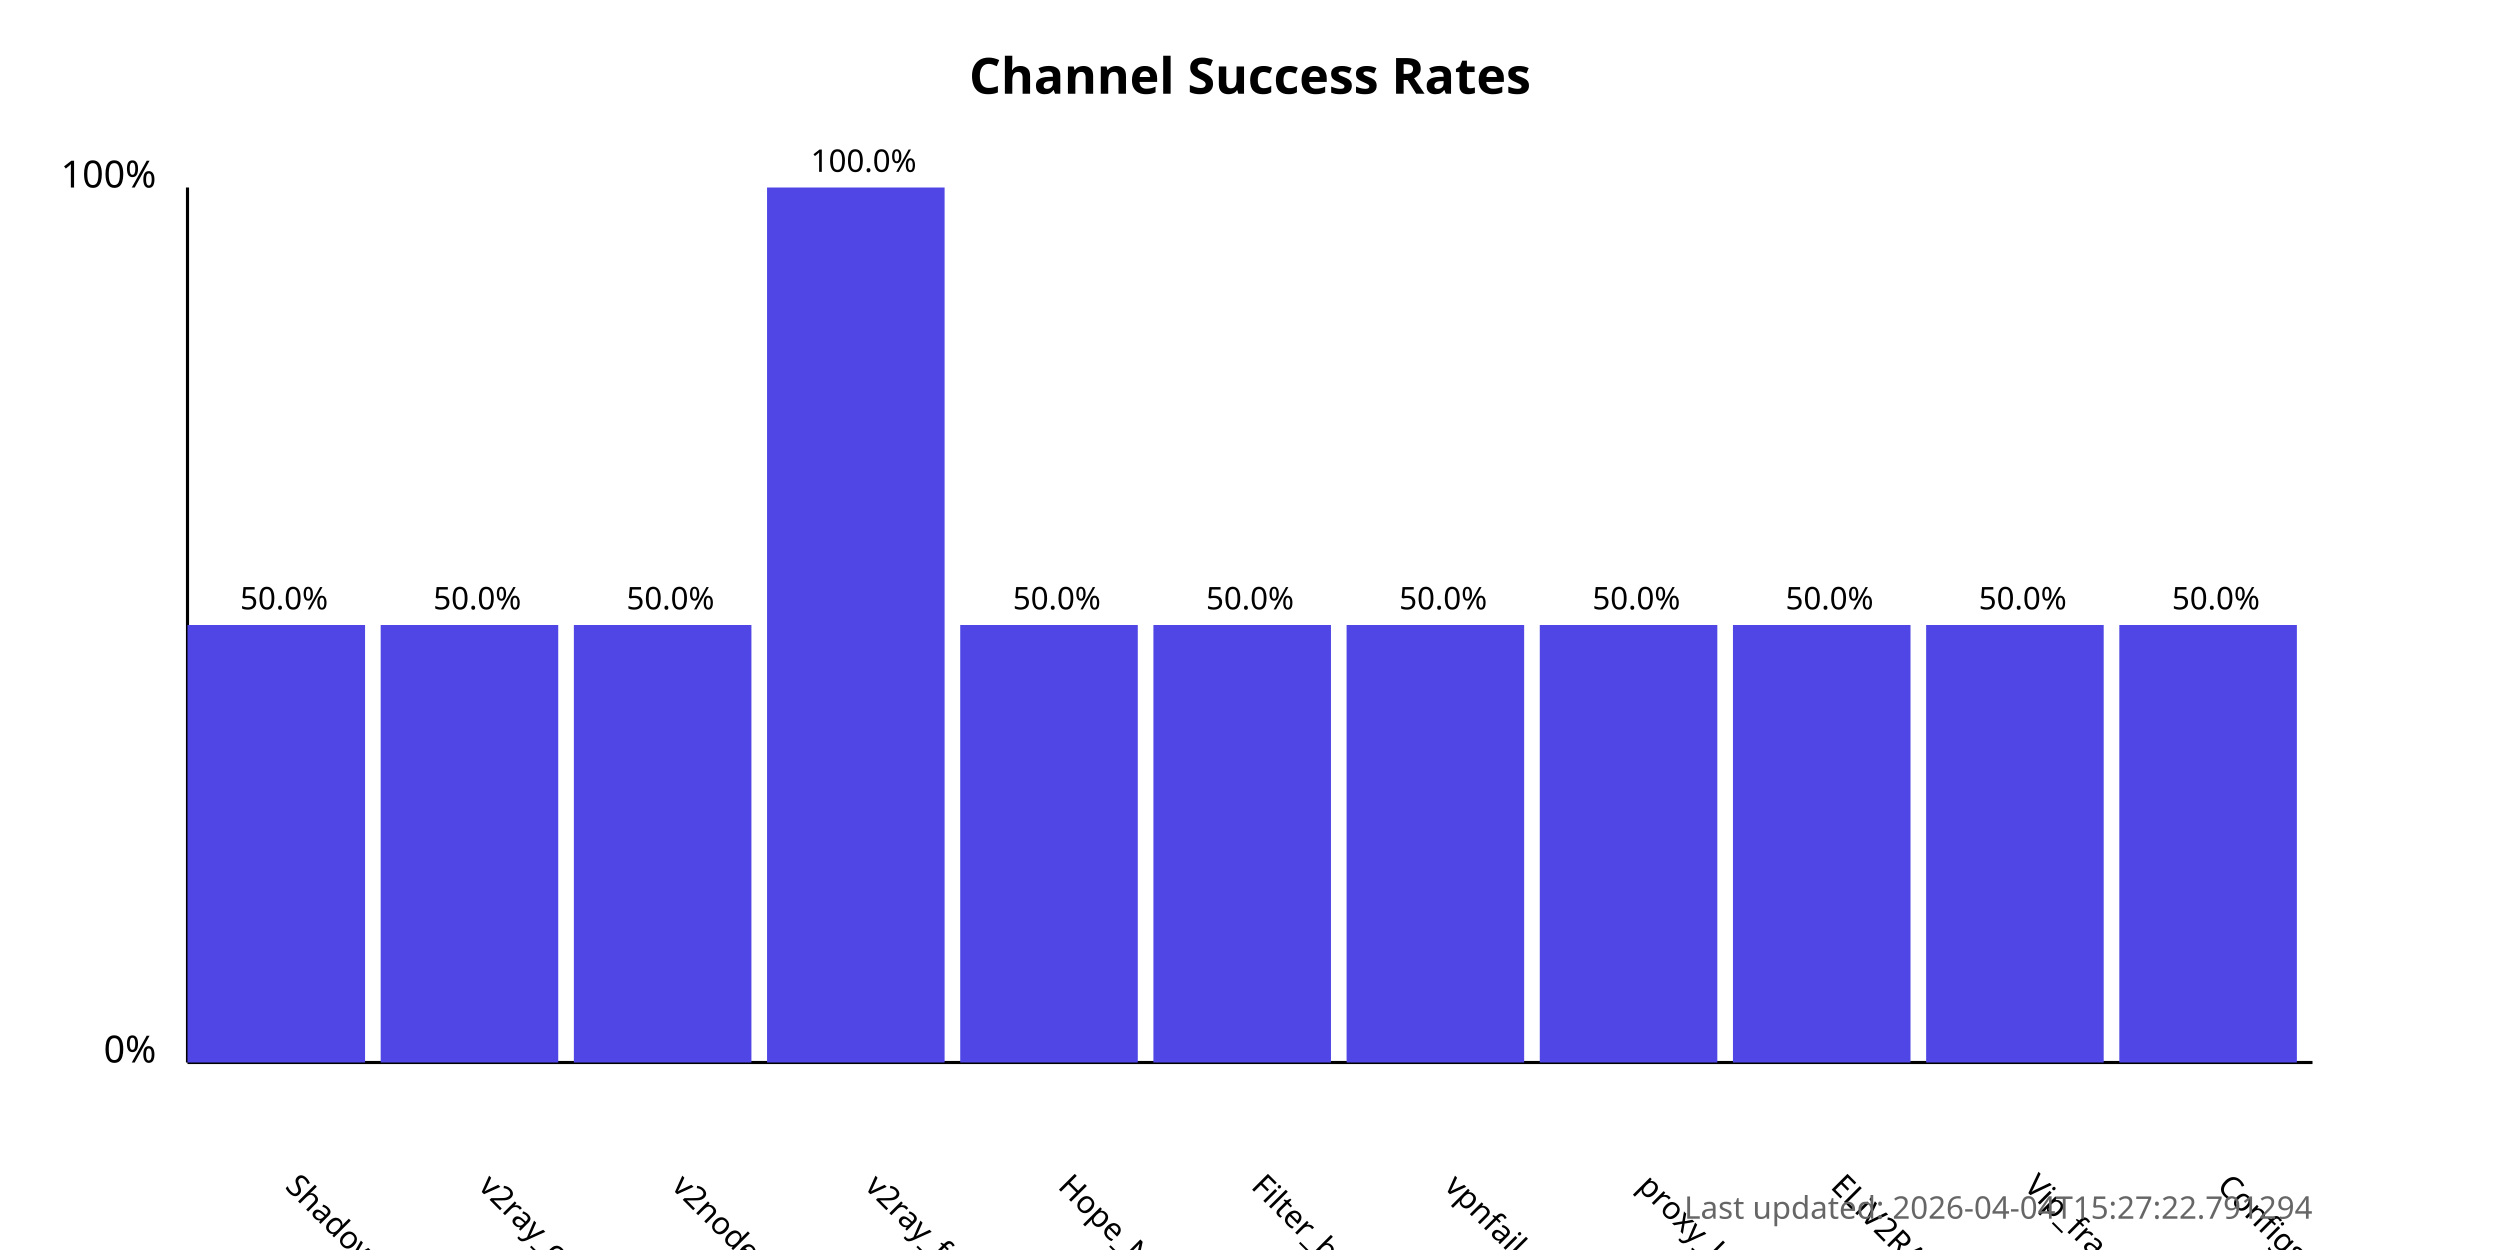
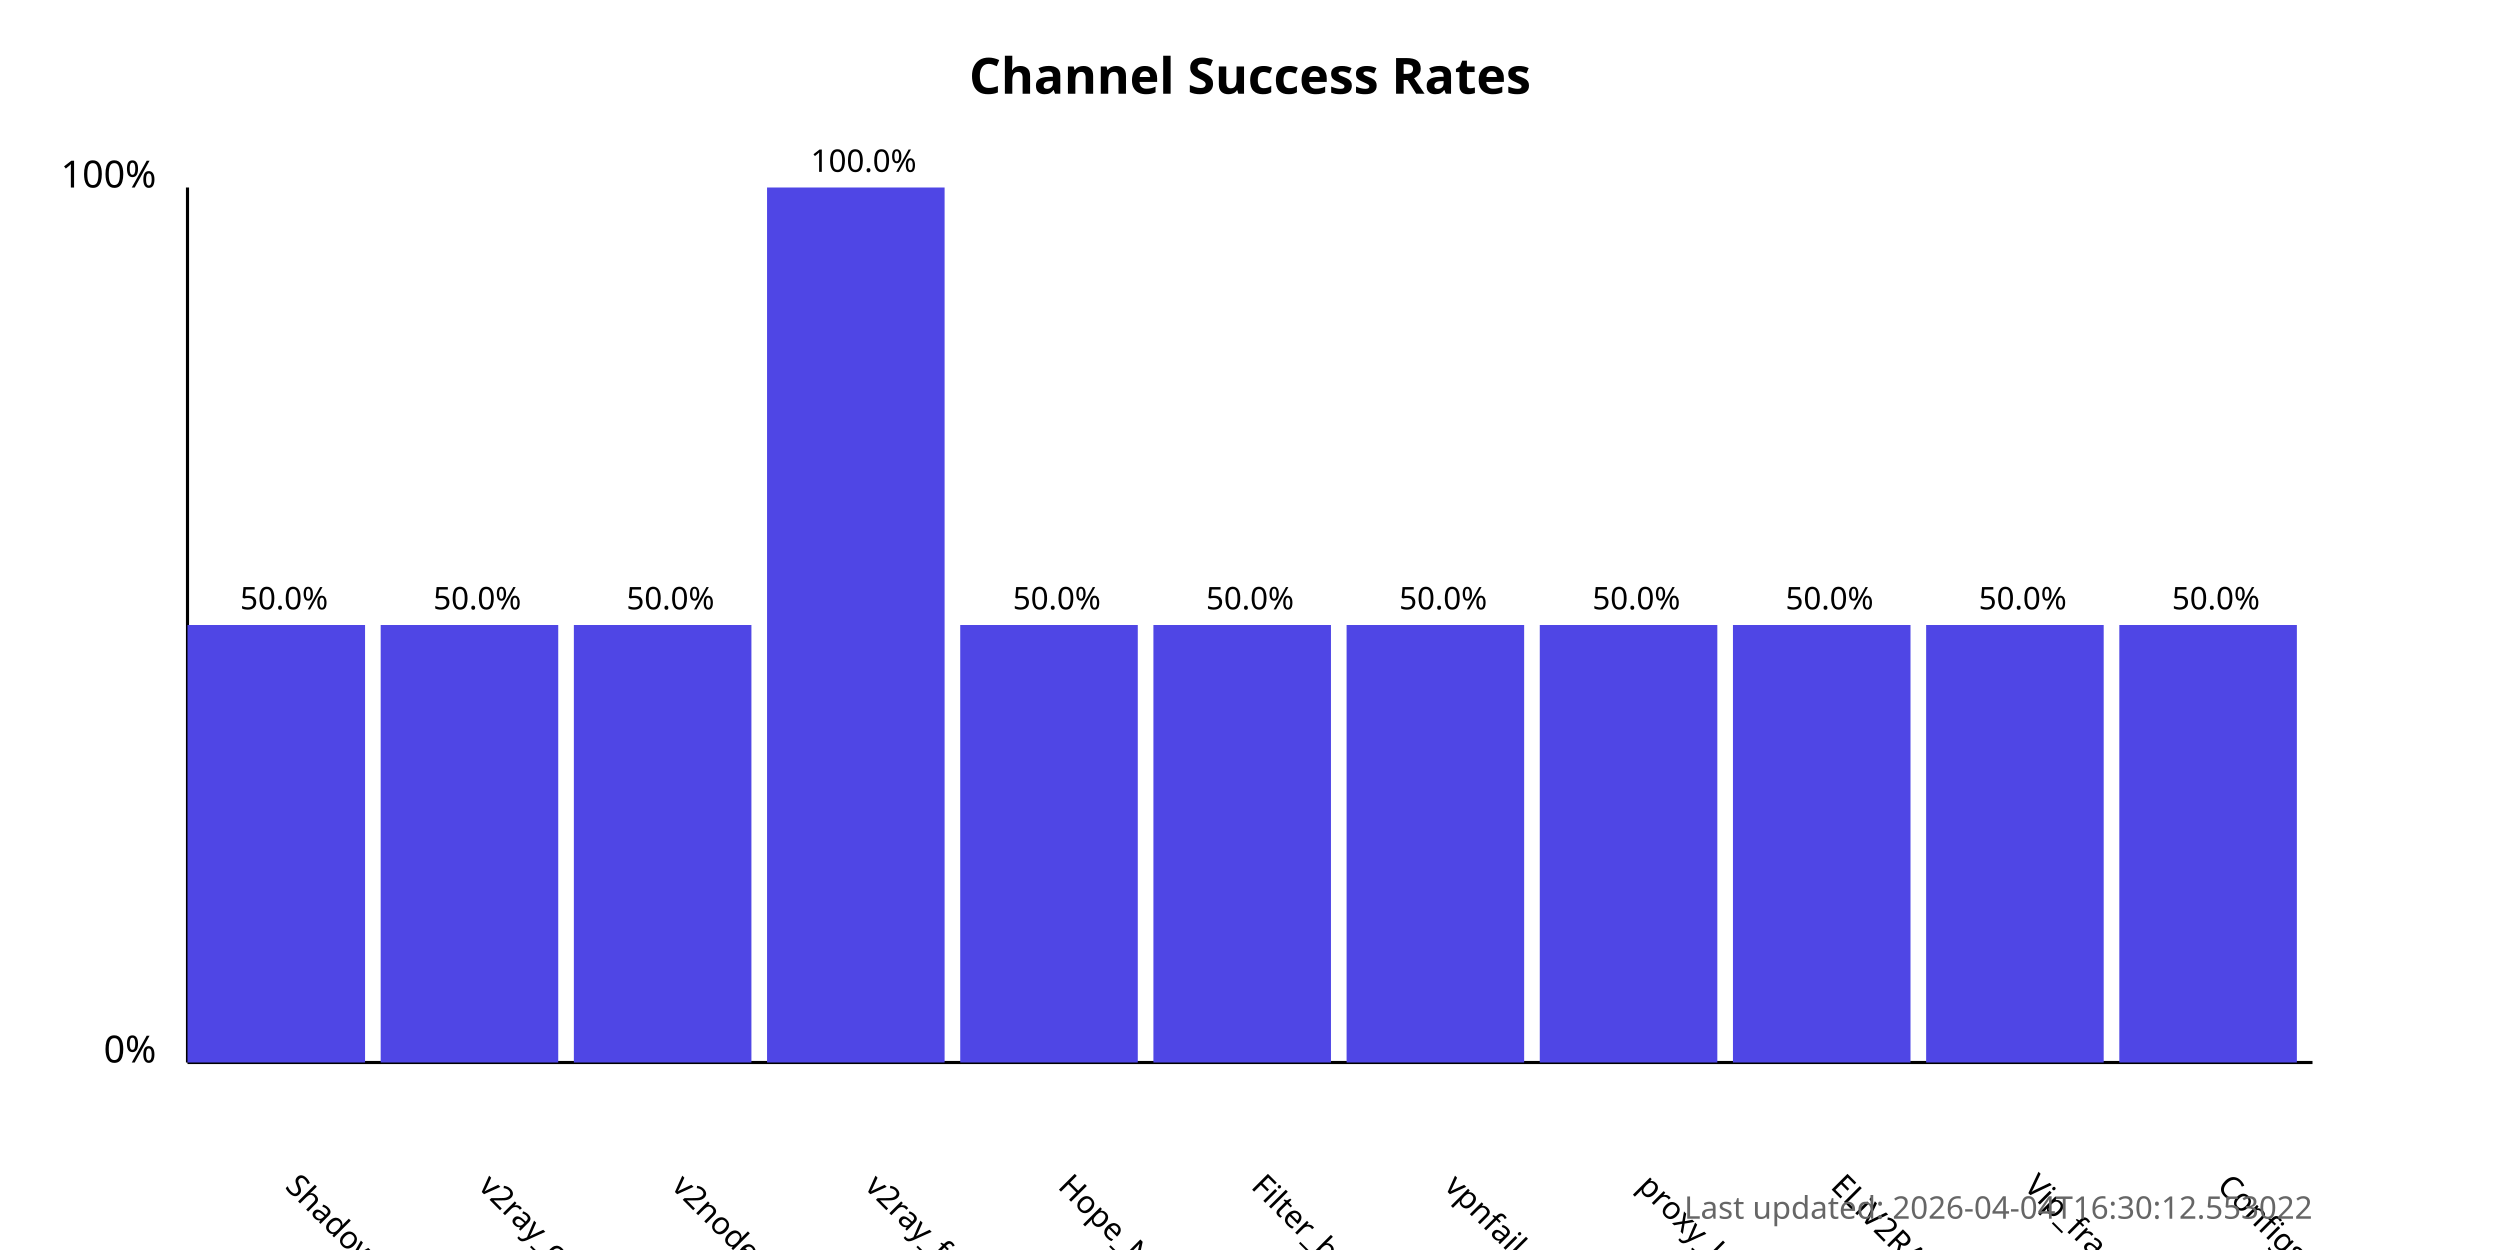
<svg xmlns="http://www.w3.org/2000/svg" width="800" height="400">
  <style>
            .chart-title { font: bold 16px sans-serif; }
            .axis-label { font: 12px sans-serif; }
            .tick-label { font: 10px sans-serif; }
            .bar { fill: #4f46e5; }
            .bar:hover { fill: #6366f1; }
            .timestamp { font: 10px sans-serif; fill: #666; }
        </style>
  <text x="400.0" y="30" text-anchor="middle" class="chart-title">
            Channel Success Rates
        </text>
  <line x1="60" y1="340" x2="60" y2="60" stroke="black" stroke-width="1" />
  <line x1="60" y1="340" x2="740" y2="340" stroke="black" stroke-width="1" />
  <text x="50" y="340" text-anchor="end" class="axis-label">0%</text>
  <text x="50" y="60" text-anchor="end" class="axis-label">100%</text>
  <g>
    <rect x="60" y="200.0" width="56.818" height="140.0" class="bar" />
    <text x="90.909" y="380" transform="rotate(45, 90.90909, 380)" text-anchor="start" class="tick-label">
                ShadowProxy66
            </text>
    <text x="90.909" y="195.0" text-anchor="middle" class="tick-label">
                50.0%
            </text>
  </g>
  <g>
    <rect x="121.818" y="200.0" width="56.818" height="140.0" class="bar" />
    <text x="152.727" y="380" transform="rotate(45, 152.7273, 380)" text-anchor="start" class="tick-label">
                v2ray_configs_pool
            </text>
    <text x="152.727" y="195.0" text-anchor="middle" class="tick-label">
                50.0%
            </text>
  </g>
  <g>
    <rect x="183.636" y="200.0" width="56.818" height="140.0" class="bar" />
    <text x="214.545" y="380" transform="rotate(45, 214.5455, 380)" text-anchor="start" class="tick-label">
                v2nodes
            </text>
    <text x="214.545" y="195.0" text-anchor="middle" class="tick-label">
                50.0%
            </text>
  </g>
  <g>
    <rect x="245.455" y="60.0" width="56.818" height="280.0" class="bar" />
    <text x="276.364" y="380" transform="rotate(45, 276.3636, 380)" text-anchor="start" class="tick-label">
                v2ray_free_conf
            </text>
    <text x="276.364" y="55.0" text-anchor="middle" class="tick-label">
                100.0%
            </text>
  </g>
  <g>
    <rect x="307.273" y="200.0" width="56.818" height="140.0" class="bar" />
    <text x="338.182" y="380" transform="rotate(45, 338.1818, 380)" text-anchor="start" class="tick-label">
                Hope_Net
            </text>
    <text x="338.182" y="195.0" text-anchor="middle" class="tick-label">
                50.0%
            </text>
  </g>
  <g>
    <rect x="369.091" y="200.0" width="56.818" height="140.0" class="bar" />
    <text x="400.0" y="380" transform="rotate(45, 400.0, 380)" text-anchor="start" class="tick-label">
                Filter_breaker
            </text>
    <text x="400.0" y="195.0" text-anchor="middle" class="tick-label">
                50.0%
            </text>
  </g>
  <g>
    <rect x="430.909" y="200.0" width="56.818" height="140.0" class="bar" />
    <text x="461.818" y="380" transform="rotate(45, 461.8182, 380)" text-anchor="start" class="tick-label">
                vpnfail_vless
            </text>
    <text x="461.818" y="195.0" text-anchor="middle" class="tick-label">
                50.0%
            </text>
  </g>
  <g>
    <rect x="492.727" y="200.0" width="56.818" height="140.0" class="bar" />
    <text x="523.636" y="380" transform="rotate(45, 523.6364, 380)" text-anchor="start" class="tick-label">
                proxy_kafee
            </text>
    <text x="523.636" y="195.0" text-anchor="middle" class="tick-label">
                50.0%
            </text>
  </g>
  <g>
    <rect x="554.545" y="200.0" width="56.818" height="140.0" class="bar" />
    <text x="585.455" y="380" transform="rotate(45, 585.4545, 380)" text-anchor="start" class="tick-label">
                ELiV2RAY
            </text>
    <text x="585.455" y="195.0" text-anchor="middle" class="tick-label">
                50.0%
            </text>
  </g>
  <g>
    <rect x="616.364" y="200.0" width="56.818" height="140.0" class="bar" />
    <text x="647.273" y="380" transform="rotate(45, 647.2727, 380)" text-anchor="start" class="tick-label">
                Vip_fragment_v2ray
            </text>
    <text x="647.273" y="195.0" text-anchor="middle" class="tick-label">
                50.0%
            </text>
  </g>
  <g>
    <rect x="678.182" y="200.0" width="56.818" height="140.0" class="bar" />
    <text x="709.091" y="380" transform="rotate(45, 709.0909, 380)" text-anchor="start" class="tick-label">
                ConfigsHubPlus
            </text>
    <text x="709.091" y="195.0" text-anchor="middle" class="tick-label">
                50.0%
            </text>
  </g>
  <text x="740" y="390" text-anchor="end" class="timestamp">
-             Last updated: 2026-04-04T15:27:22.791294
+             Last updated: 2026-04-04T16:30:12.553022
        </text>
</svg>
